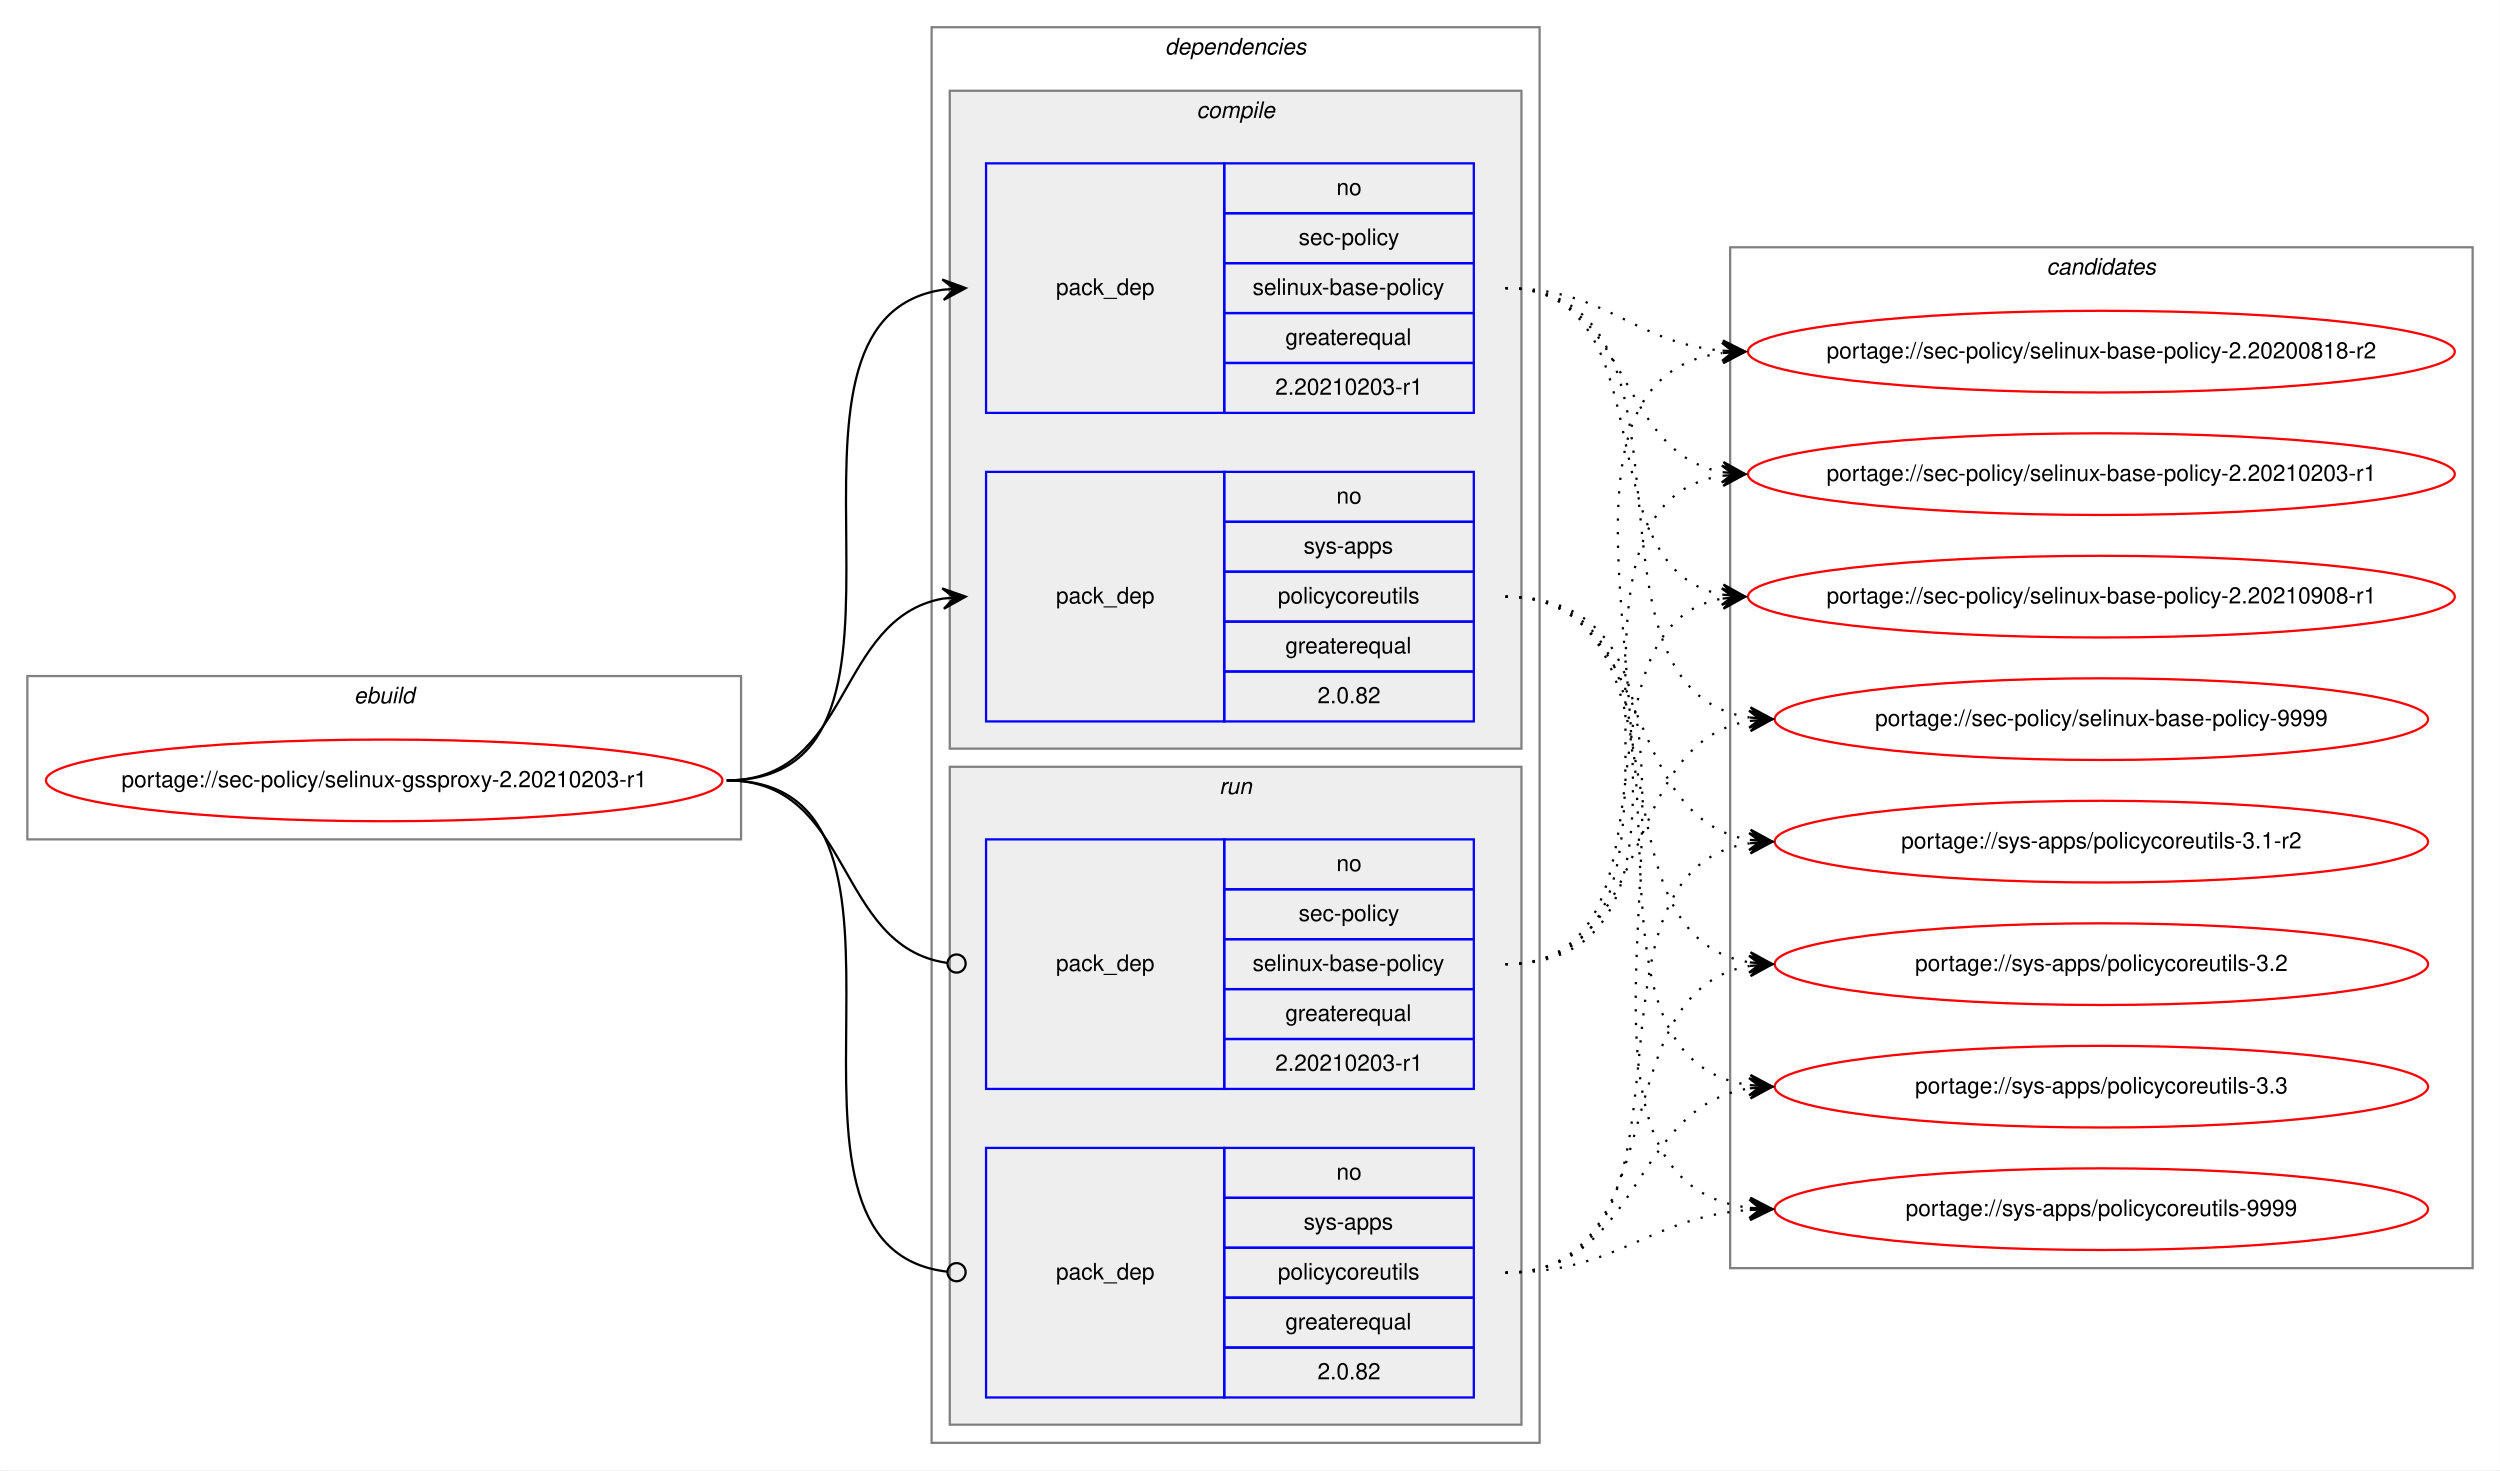
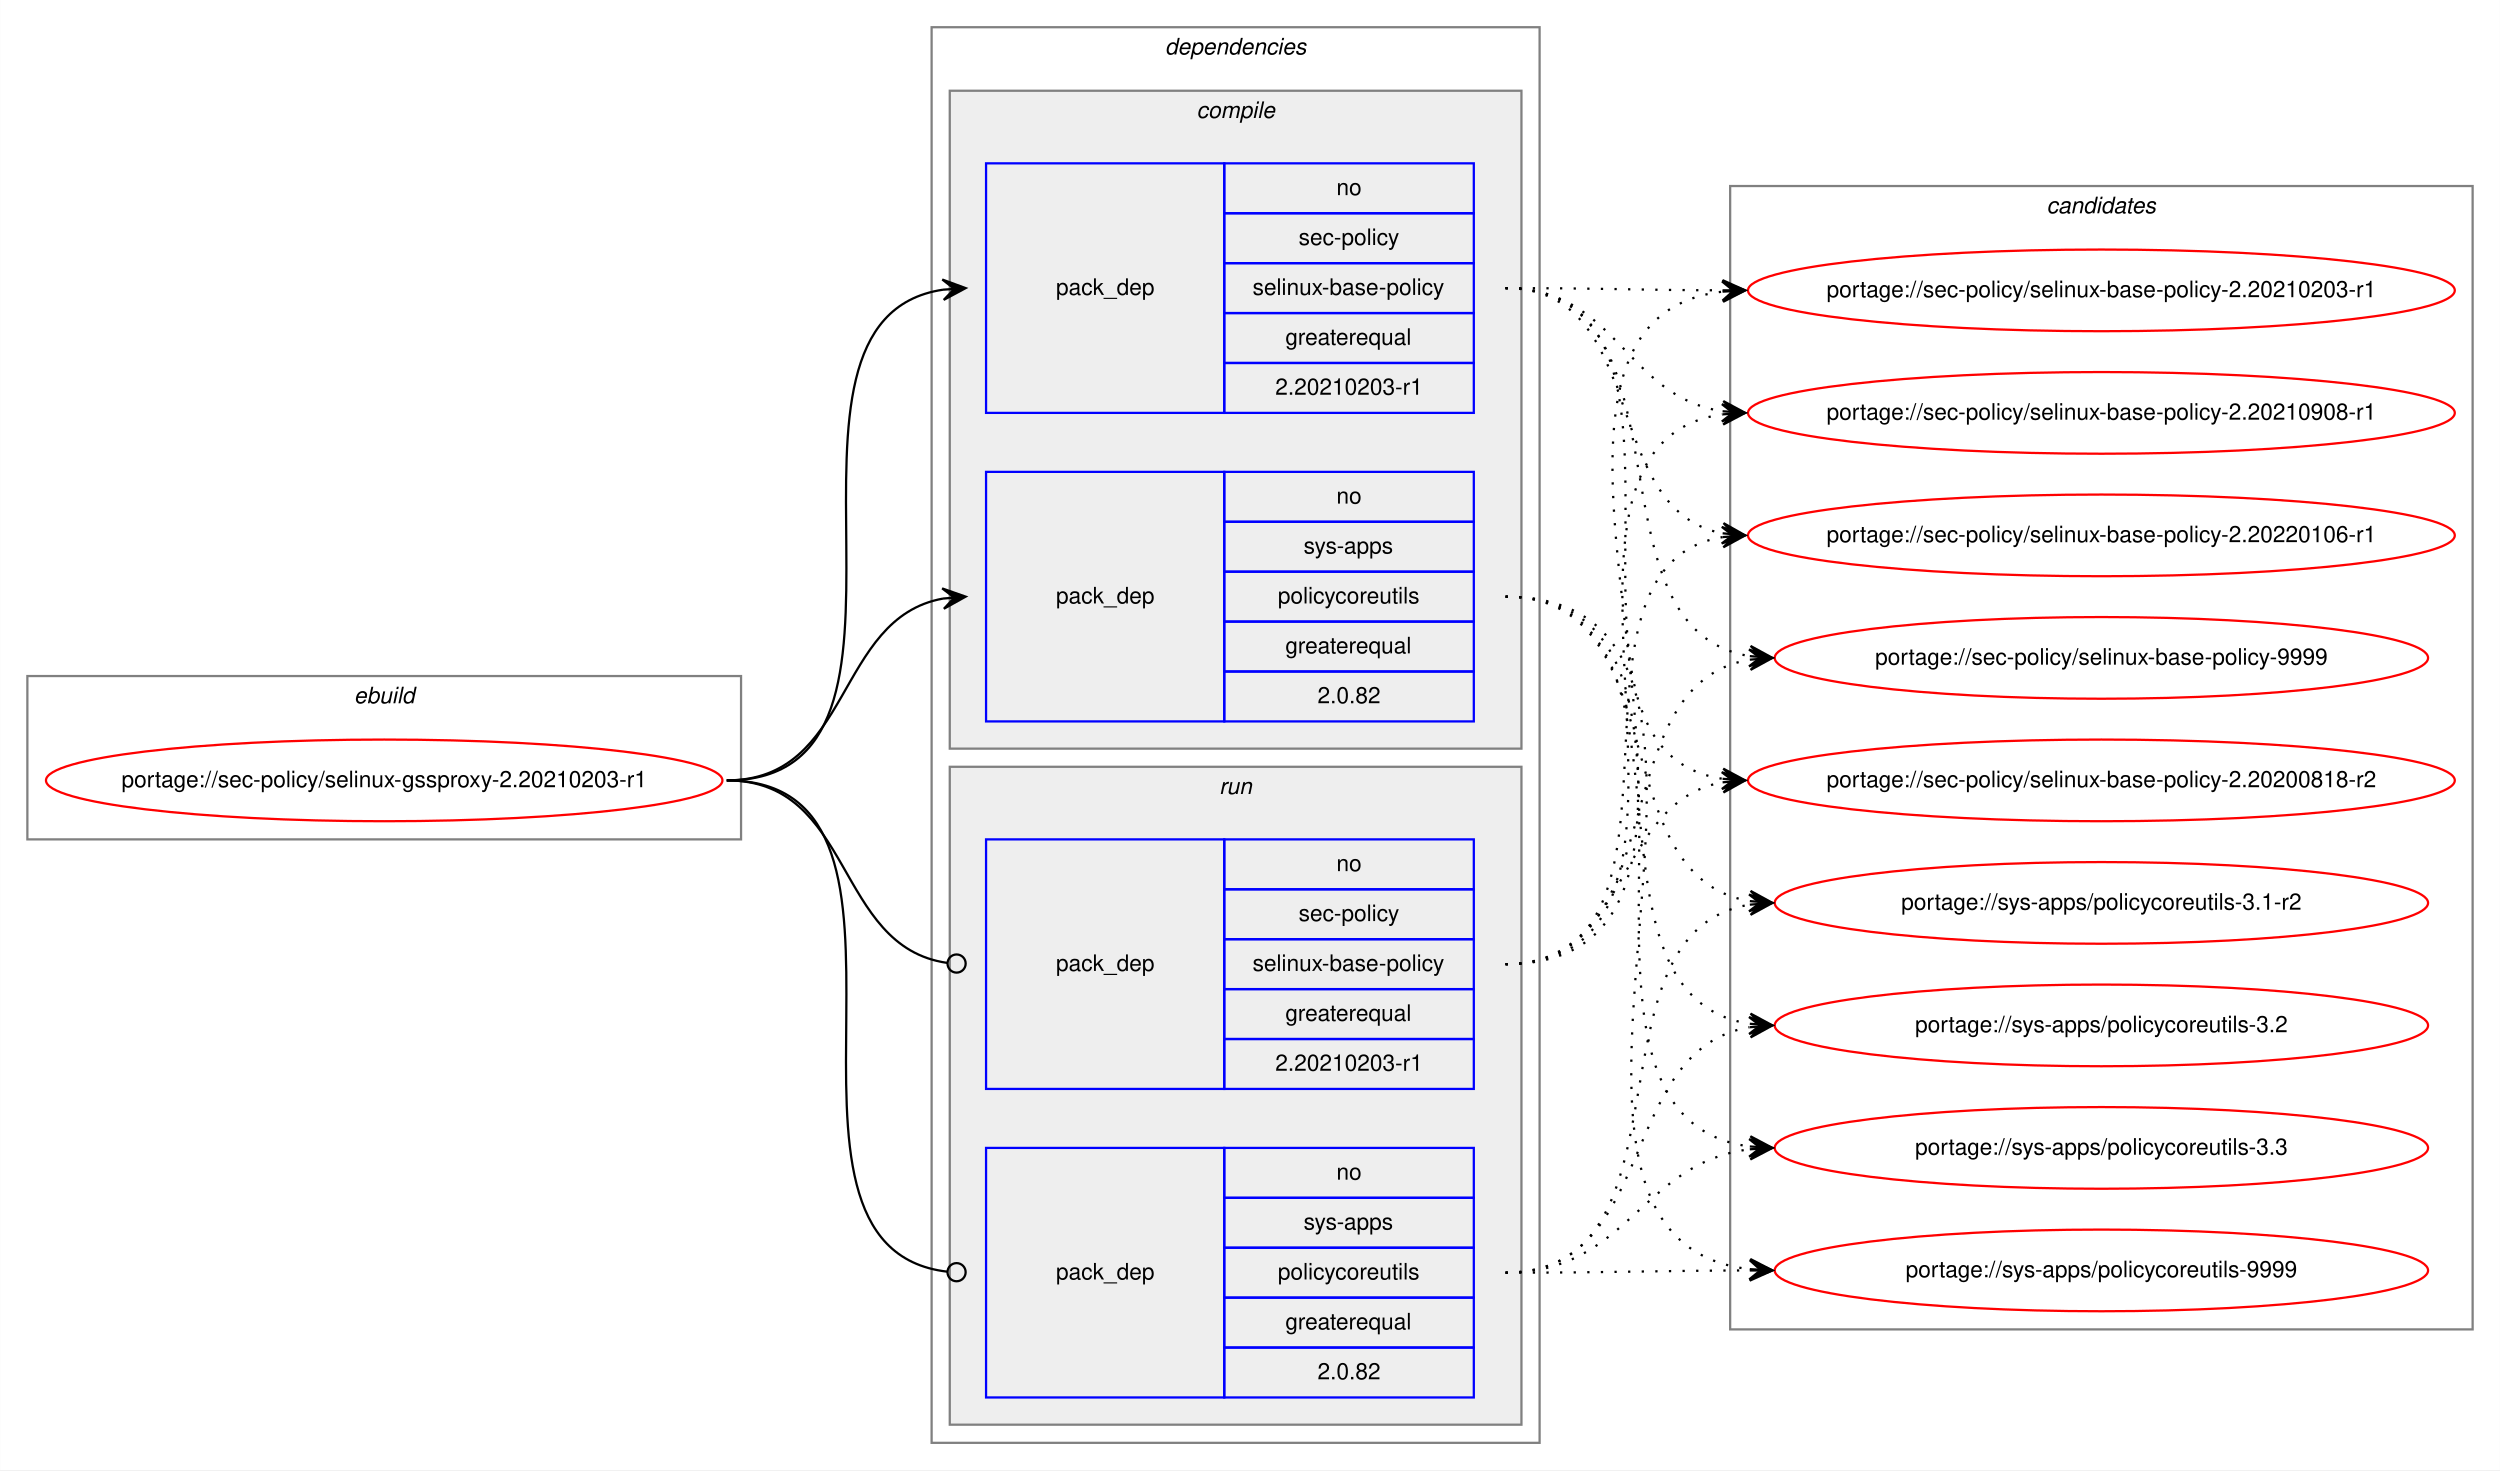
<svg xmlns="http://www.w3.org/2000/svg" xmlns:xlink="http://www.w3.org/1999/xlink" width="1102pt" height="648pt" viewBox="0.00 0.00 1101.87 648.00">
  <g id="graph0" class="graph" transform="scale(1 1) rotate(0) translate(4 644)">
    <polygon fill="white" stroke="transparent" points="-4,4 -4,-644 1097.87,-644 1097.87,4 -4,4" />
    <g id="clust1" class="cluster">
      <polygon fill="none" stroke="gray" points="8,-274 8,-346 322.59,-346 322.59,-274 8,-274" />
      <text text-anchor="start" x="151.96" y="-334" font-family="Helvetica,sans-Serif" font-style="italic" font-size="10.00">ebuild</text>
    </g>
    <g id="clust2" class="cluster">
      <polygon fill="none" stroke="gray" points="406.59,-8 406.59,-632 674.59,-632 674.59,-8 406.59,-8" />
      <text text-anchor="start" x="509.46" y="-620" font-family="Helvetica,sans-Serif" font-style="italic" font-size="10.00">dependencies</text>
    </g>
    <g id="clust3" class="cluster">
      <polygon fill="#eeeeee" stroke="gray" points="414.59,-314 414.59,-604 666.59,-604 666.59,-314 414.59,-314" />
      <text text-anchor="start" x="523.37" y="-592" font-family="Helvetica,sans-Serif" font-style="italic" font-size="10.00">compile</text>
    </g>
    <g id="clust7" class="cluster">
      <polygon fill="#eeeeee" stroke="gray" points="414.59,-16 414.59,-306 666.59,-306 666.59,-16 414.59,-16" />
      <text text-anchor="start" x="533.36" y="-294" font-family="Helvetica,sans-Serif" font-style="italic" font-size="10.00">run</text>
    </g>
    <g id="clust10" class="cluster">
-       <polygon fill="none" stroke="gray" points="758.59,-85 758.59,-535 1085.87,-535 1085.87,-85 758.59,-85" />
-       <text text-anchor="start" x="898.05" y="-523" font-family="Helvetica,sans-Serif" font-style="italic" font-size="10.00">candidates</text>
+       <polygon fill="none" stroke="gray" points="758.59,-58 758.59,-562 1085.87,-562 1085.87,-58 758.59,-58" />
+       <text text-anchor="start" x="898.05" y="-550" font-family="Helvetica,sans-Serif" font-style="italic" font-size="10.00">candidates</text>
    </g>
    <g id="node1" class="node">
      <g id="a_node1">
        <a xlink:href="../sec-policy/selinux-gssproxy-2.20210203-r1.svg" xlink:title="portage://sec-policy/selinux-gssproxy-2.20210203-r1">
          <ellipse fill="none" stroke="red" cx="165.29" cy="-300" rx="149.09" ry="18" />
          <text text-anchor="middle" x="165.29" y="-297" font-family="Helvetica,sans-Serif" font-size="10.00">portage://sec-policy/selinux-gssproxy-2.20210203-r1</text>
        </a>
      </g>
    </g>
    <g id="node2" class="node">
      <polygon fill="none" stroke="blue" points="430.59,-462 430.59,-572 535.59,-572 535.59,-462 430.59,-462" />
      <text text-anchor="start" x="461.41" y="-514" font-family="Helvetica,sans-Serif" font-size="10.00">pack_dep</text>
      <polygon fill="none" stroke="blue" points="535.59,-550 535.59,-572 645.59,-572 645.59,-550 535.59,-550" />
      <text text-anchor="start" x="585.03" y="-558" font-family="Helvetica,sans-Serif" font-size="10.00">no</text>
      <polygon fill="none" stroke="blue" points="535.59,-528 535.59,-550 645.59,-550 645.59,-528 535.59,-528" />
      <text text-anchor="start" x="568.37" y="-536" font-family="Helvetica,sans-Serif" font-size="10.00">sec-policy</text>
      <polygon fill="none" stroke="blue" points="535.59,-506 535.59,-528 645.59,-528 645.59,-506 535.59,-506" />
      <text text-anchor="start" x="548.08" y="-514" font-family="Helvetica,sans-Serif" font-size="10.00">selinux-base-policy</text>
      <polygon fill="none" stroke="blue" points="535.59,-484 535.59,-506 645.59,-506 645.59,-484 535.59,-484" />
      <text text-anchor="start" x="562.52" y="-492" font-family="Helvetica,sans-Serif" font-size="10.00">greaterequal</text>
      <polygon fill="none" stroke="blue" points="535.59,-462 535.59,-484 645.59,-484 645.59,-462 535.59,-462" />
      <text text-anchor="start" x="558.07" y="-470" font-family="Helvetica,sans-Serif" font-size="10.00">2.20210203-r1</text>
    </g>
    <g id="edge1" class="edge">
      <path fill="none" stroke="black" d="M316.29,-300C419.93,-300 321.4,-502.83 411.61,-516.3" />
      <polygon fill="black" stroke="black" points="421.59,-517 411.3,-520.79 416.6,-516.65 411.61,-516.3 411.61,-516.3 411.61,-516.3 416.6,-516.65 411.93,-511.81 421.59,-517 421.59,-517" />
    </g>
    <g id="node3" class="node">
      <polygon fill="none" stroke="blue" points="430.59,-326 430.59,-436 535.59,-436 535.59,-326 430.59,-326" />
      <text text-anchor="start" x="461.41" y="-378" font-family="Helvetica,sans-Serif" font-size="10.00">pack_dep</text>
      <polygon fill="none" stroke="blue" points="535.59,-414 535.59,-436 645.59,-436 645.59,-414 535.59,-414" />
      <text text-anchor="start" x="585.03" y="-422" font-family="Helvetica,sans-Serif" font-size="10.00">no</text>
      <polygon fill="none" stroke="blue" points="535.59,-392 535.59,-414 645.59,-414 645.59,-392 535.59,-392" />
      <text text-anchor="start" x="570.58" y="-400" font-family="Helvetica,sans-Serif" font-size="10.00">sys-apps</text>
      <polygon fill="none" stroke="blue" points="535.59,-370 535.59,-392 645.59,-392 645.59,-370 535.59,-370" />
      <text text-anchor="start" x="559.2" y="-378" font-family="Helvetica,sans-Serif" font-size="10.00">policycoreutils</text>
      <polygon fill="none" stroke="blue" points="535.59,-348 535.59,-370 645.59,-370 645.59,-348 535.59,-348" />
      <text text-anchor="start" x="562.52" y="-356" font-family="Helvetica,sans-Serif" font-size="10.00">greaterequal</text>
      <polygon fill="none" stroke="blue" points="535.59,-326 535.59,-348 645.59,-348 645.59,-326 535.59,-326" />
      <text text-anchor="start" x="576.69" y="-334" font-family="Helvetica,sans-Serif" font-size="10.00">2.0.82</text>
    </g>
    <g id="edge2" class="edge">
      <path fill="none" stroke="black" d="M316.29,-300C371.76,-300 363.83,-371.49 411.62,-380.15" />
      <polygon fill="black" stroke="black" points="421.59,-381 411.24,-384.63 416.61,-380.57 411.62,-380.15 411.62,-380.15 411.62,-380.15 416.61,-380.57 412.01,-375.66 421.59,-381 421.59,-381" />
    </g>
    <g id="node4" class="node">
      <polygon fill="none" stroke="blue" points="430.59,-164 430.59,-274 535.59,-274 535.59,-164 430.59,-164" />
      <text text-anchor="start" x="461.41" y="-216" font-family="Helvetica,sans-Serif" font-size="10.00">pack_dep</text>
      <polygon fill="none" stroke="blue" points="535.59,-252 535.59,-274 645.59,-274 645.59,-252 535.59,-252" />
      <text text-anchor="start" x="585.03" y="-260" font-family="Helvetica,sans-Serif" font-size="10.00">no</text>
      <polygon fill="none" stroke="blue" points="535.59,-230 535.59,-252 645.59,-252 645.59,-230 535.59,-230" />
      <text text-anchor="start" x="568.37" y="-238" font-family="Helvetica,sans-Serif" font-size="10.00">sec-policy</text>
      <polygon fill="none" stroke="blue" points="535.59,-208 535.59,-230 645.59,-230 645.59,-208 535.59,-208" />
      <text text-anchor="start" x="548.08" y="-216" font-family="Helvetica,sans-Serif" font-size="10.00">selinux-base-policy</text>
      <polygon fill="none" stroke="blue" points="535.59,-186 535.59,-208 645.59,-208 645.59,-186 535.59,-186" />
      <text text-anchor="start" x="562.52" y="-194" font-family="Helvetica,sans-Serif" font-size="10.00">greaterequal</text>
      <polygon fill="none" stroke="blue" points="535.59,-164 535.59,-186 645.59,-186 645.59,-164 535.59,-164" />
      <text text-anchor="start" x="558.07" y="-172" font-family="Helvetica,sans-Serif" font-size="10.00">2.20210203-r1</text>
    </g>
    <g id="edge3" class="edge">
      <path fill="none" stroke="black" d="M316.29,-300C372.45,-300 363.62,-226.72 413.44,-219.56" />
      <ellipse fill="none" stroke="black" cx="417.6" cy="-219.27" rx="4" ry="4" />
    </g>
    <g id="node5" class="node">
      <polygon fill="none" stroke="blue" points="430.59,-28 430.59,-138 535.59,-138 535.59,-28 430.59,-28" />
      <text text-anchor="start" x="461.41" y="-80" font-family="Helvetica,sans-Serif" font-size="10.00">pack_dep</text>
      <polygon fill="none" stroke="blue" points="535.59,-116 535.59,-138 645.59,-138 645.59,-116 535.59,-116" />
      <text text-anchor="start" x="585.03" y="-124" font-family="Helvetica,sans-Serif" font-size="10.00">no</text>
      <polygon fill="none" stroke="blue" points="535.59,-94 535.59,-116 645.59,-116 645.59,-94 535.59,-94" />
      <text text-anchor="start" x="570.58" y="-102" font-family="Helvetica,sans-Serif" font-size="10.00">sys-apps</text>
      <polygon fill="none" stroke="blue" points="535.59,-72 535.59,-94 645.59,-94 645.59,-72 535.59,-72" />
      <text text-anchor="start" x="559.2" y="-80" font-family="Helvetica,sans-Serif" font-size="10.00">policycoreutils</text>
      <polygon fill="none" stroke="blue" points="535.59,-50 535.59,-72 645.59,-72 645.59,-50 535.59,-50" />
      <text text-anchor="start" x="562.52" y="-58" font-family="Helvetica,sans-Serif" font-size="10.00">greaterequal</text>
      <polygon fill="none" stroke="blue" points="535.59,-28 535.59,-50 645.59,-50 645.59,-28 535.59,-28" />
      <text text-anchor="start" x="576.69" y="-36" font-family="Helvetica,sans-Serif" font-size="10.00">2.0.82</text>
    </g>
    <g id="edge4" class="edge">
      <path fill="none" stroke="black" d="M316.29,-300C420.67,-300 319.99,-94.29 413.55,-83.44" />
      <ellipse fill="none" stroke="black" cx="417.59" cy="-83.22" rx="4" ry="4" />
    </g>
    <g id="node6" class="node">
      <g id="a_node6">
        <a xlink:href="../sec-policy/selinux-base-policy-2.20200818-r2.svg" xlink:title="portage://sec-policy/selinux-base-policy-2.20200818-r2">
-           <ellipse fill="none" stroke="red" cx="922.23" cy="-489" rx="155.78" ry="18" />
-           <text text-anchor="middle" x="922.23" y="-486" font-family="Helvetica,sans-Serif" font-size="10.00">portage://sec-policy/selinux-base-policy-2.20200818-r2</text>
+           <ellipse fill="none" stroke="red" cx="922.23" cy="-300" rx="155.78" ry="18" />
+           <text text-anchor="middle" x="922.23" y="-297" font-family="Helvetica,sans-Serif" font-size="10.00">portage://sec-policy/selinux-base-policy-2.20200818-r2</text>
        </a>
      </g>
    </g>
    <g id="edge5" class="edge">
-       <path fill="none" stroke="black" stroke-dasharray="1,5" d="M659.59,-517C704.55,-517 715.17,-493 755.04,-489.44" />
-       <polygon fill="black" stroke="black" points="765.23,-489 755.43,-493.93 760.23,-489.22 755.24,-489.43 755.24,-489.43 755.24,-489.43 760.23,-489.22 755.04,-484.94 765.23,-489 765.23,-489" />
+       <path fill="none" stroke="black" stroke-dasharray="1,5" d="M659.59,-517C763.29,-517 664.96,-314.17 755.24,-300.7" />
+       <polygon fill="black" stroke="black" points="765.23,-300 755.57,-305.19 760.24,-300.35 755.25,-300.7 755.25,-300.7 755.25,-300.7 760.24,-300.35 754.94,-296.21 765.23,-300 765.23,-300" />
    </g>
    <g id="node7" class="node">
      <g id="a_node7">
        <a xlink:href="../sec-policy/selinux-base-policy-2.20210203-r1.svg" xlink:title="portage://sec-policy/selinux-base-policy-2.20210203-r1">
-           <ellipse fill="none" stroke="red" cx="922.23" cy="-435" rx="155.78" ry="18" />
-           <text text-anchor="middle" x="922.23" y="-432" font-family="Helvetica,sans-Serif" font-size="10.00">portage://sec-policy/selinux-base-policy-2.20210203-r1</text>
+           <ellipse fill="none" stroke="red" cx="922.23" cy="-516" rx="155.78" ry="18" />
+           <text text-anchor="middle" x="922.23" y="-513" font-family="Helvetica,sans-Serif" font-size="10.00">portage://sec-policy/selinux-base-policy-2.20210203-r1</text>
        </a>
      </g>
    </g>
    <g id="edge6" class="edge">
-       <path fill="none" stroke="black" stroke-dasharray="1,5" d="M659.59,-517C715.42,-517 707.13,-444.63 755.2,-435.87" />
-       <polygon fill="black" stroke="black" points="765.23,-435 755.65,-440.34 760.25,-435.43 755.27,-435.86 755.27,-435.86 755.27,-435.86 760.25,-435.43 754.88,-431.38 765.23,-435 765.23,-435" />
+       <path fill="none" stroke="black" stroke-dasharray="1,5" d="M659.59,-517C702.87,-517 716.23,-516.15 754.83,-516.02" />
+       <polygon fill="black" stroke="black" points="765.23,-516 755.24,-520.52 760.23,-516.01 755.23,-516.02 755.23,-516.02 755.23,-516.02 760.23,-516.01 755.22,-511.52 765.23,-516 765.23,-516" />
    </g>
    <g id="node8" class="node">
      <g id="a_node8">
        <a xlink:href="../sec-policy/selinux-base-policy-2.20210908-r1.svg" xlink:title="portage://sec-policy/selinux-base-policy-2.20210908-r1">
-           <ellipse fill="none" stroke="red" cx="922.23" cy="-381" rx="155.78" ry="18" />
-           <text text-anchor="middle" x="922.23" y="-378" font-family="Helvetica,sans-Serif" font-size="10.00">portage://sec-policy/selinux-base-policy-2.20210908-r1</text>
+           <ellipse fill="none" stroke="red" cx="922.23" cy="-462" rx="155.78" ry="18" />
+           <text text-anchor="middle" x="922.23" y="-459" font-family="Helvetica,sans-Serif" font-size="10.00">portage://sec-policy/selinux-base-policy-2.20210908-r1</text>
        </a>
      </g>
    </g>
    <g id="edge7" class="edge">
-       <path fill="none" stroke="black" stroke-dasharray="1,5" d="M659.59,-517C732.54,-517 692.87,-393.45 755.26,-381.87" />
-       <polygon fill="black" stroke="black" points="765.23,-381 755.66,-386.35 760.25,-381.43 755.27,-381.87 755.27,-381.87 755.27,-381.87 760.25,-381.43 754.88,-377.38 765.23,-381 765.23,-381" />
+       <path fill="none" stroke="black" stroke-dasharray="1,5" d="M659.59,-517C708.9,-517 712.08,-469.26 755.08,-462.74" />
+       <polygon fill="black" stroke="black" points="765.23,-462 755.58,-467.21 760.24,-462.36 755.25,-462.72 755.25,-462.72 755.25,-462.72 760.24,-462.36 754.93,-458.24 765.23,-462 765.23,-462" />
    </g>
    <g id="node9" class="node">
      <g id="a_node9">
-         <a xlink:href="../sec-policy/selinux-base-policy-9999.svg" xlink:title="portage://sec-policy/selinux-base-policy-9999">
-           <ellipse fill="none" stroke="red" cx="922.23" cy="-327" rx="144" ry="18" />
-           <text text-anchor="middle" x="922.23" y="-324" font-family="Helvetica,sans-Serif" font-size="10.00">portage://sec-policy/selinux-base-policy-9999</text>
+         <a xlink:href="../sec-policy/selinux-base-policy-2.20220106-r1.svg" xlink:title="portage://sec-policy/selinux-base-policy-2.20220106-r1">
+           <ellipse fill="none" stroke="red" cx="922.23" cy="-408" rx="155.78" ry="18" />
+           <text text-anchor="middle" x="922.23" y="-405" font-family="Helvetica,sans-Serif" font-size="10.00">portage://sec-policy/selinux-base-policy-2.20220106-r1</text>
        </a>
      </g>
    </g>
    <g id="edge8" class="edge">
-       <path fill="none" stroke="black" stroke-dasharray="1,5" d="M659.59,-517C755.32,-517 683.53,-340.48 767.15,-327.73" />
-       <polygon fill="black" stroke="black" points="777.23,-327 767.58,-332.21 772.24,-327.36 767.25,-327.72 767.25,-327.72 767.25,-327.72 772.24,-327.36 766.93,-323.23 777.23,-327 777.23,-327" />
+       <path fill="none" stroke="black" stroke-dasharray="1,5" d="M659.59,-517C723.36,-517 700.68,-419.6 755,-408.94" />
+       <polygon fill="black" stroke="black" points="765.23,-408 755.68,-413.4 760.25,-408.46 755.27,-408.92 755.27,-408.92 755.27,-408.92 760.25,-408.46 754.86,-404.44 765.23,-408 765.23,-408" />
    </g>
    <g id="node10" class="node">
      <g id="a_node10">
-         <a xlink:href="../sys-apps/policycoreutils-3.1-r2.svg" xlink:title="portage://sys-apps/policycoreutils-3.1-r2">
-           <ellipse fill="none" stroke="red" cx="922.23" cy="-273" rx="144" ry="18" />
-           <text text-anchor="middle" x="922.23" y="-270" font-family="Helvetica,sans-Serif" font-size="10.00">portage://sys-apps/policycoreutils-3.1-r2</text>
+         <a xlink:href="../sec-policy/selinux-base-policy-9999.svg" xlink:title="portage://sec-policy/selinux-base-policy-9999">
+           <ellipse fill="none" stroke="red" cx="922.23" cy="-354" rx="144" ry="18" />
+           <text text-anchor="middle" x="922.23" y="-351" font-family="Helvetica,sans-Serif" font-size="10.00">portage://sec-policy/selinux-base-policy-9999</text>
        </a>
      </g>
    </g>
    <g id="edge9" class="edge">
-       <path fill="none" stroke="black" stroke-dasharray="1,5" d="M659.59,-381C726.96,-381 708.47,-283.69 767.13,-273.81" />
-       <polygon fill="black" stroke="black" points="777.23,-273 767.62,-278.28 772.24,-273.4 767.26,-273.8 767.26,-273.8 767.26,-273.8 772.24,-273.4 766.9,-269.31 777.23,-273 777.23,-273" />
+       <path fill="none" stroke="black" stroke-dasharray="1,5" d="M659.59,-517C745.26,-517 692.64,-367.1 766.97,-354.8" />
+       <polygon fill="black" stroke="black" points="777.23,-354 767.61,-359.26 772.24,-354.39 767.26,-354.78 767.26,-354.78 767.26,-354.78 772.24,-354.39 766.91,-350.29 777.23,-354 777.23,-354" />
    </g>
    <g id="node11" class="node">
      <g id="a_node11">
-         <a xlink:href="../sys-apps/policycoreutils-3.2.svg" xlink:title="portage://sys-apps/policycoreutils-3.2">
-           <ellipse fill="none" stroke="red" cx="922.23" cy="-219" rx="144" ry="18" />
-           <text text-anchor="middle" x="922.23" y="-216" font-family="Helvetica,sans-Serif" font-size="10.00">portage://sys-apps/policycoreutils-3.2</text>
+         <a xlink:href="../sys-apps/policycoreutils-3.1-r2.svg" xlink:title="portage://sys-apps/policycoreutils-3.1-r2">
+           <ellipse fill="none" stroke="red" cx="922.23" cy="-246" rx="144" ry="18" />
+           <text text-anchor="middle" x="922.23" y="-243" font-family="Helvetica,sans-Serif" font-size="10.00">portage://sys-apps/policycoreutils-3.1-r2</text>
        </a>
      </g>
    </g>
    <g id="edge10" class="edge">
-       <path fill="none" stroke="black" stroke-dasharray="1,5" d="M659.59,-381C744.92,-381 692.94,-232.02 767.01,-219.8" />
-       <polygon fill="black" stroke="black" points="777.23,-219 767.61,-224.26 772.24,-219.39 767.26,-219.78 767.26,-219.78 767.26,-219.78 772.24,-219.39 766.91,-215.29 777.23,-219 777.23,-219" />
+       <path fill="none" stroke="black" stroke-dasharray="1,5" d="M659.59,-381C735.6,-381 701.13,-257.86 767.21,-246.79" />
+       <polygon fill="black" stroke="black" points="777.23,-246 767.61,-251.28 772.24,-246.39 767.26,-246.79 767.26,-246.79 767.26,-246.79 772.24,-246.39 766.9,-242.3 777.23,-246 777.23,-246" />
    </g>
    <g id="node12" class="node">
      <g id="a_node12">
-         <a xlink:href="../sys-apps/policycoreutils-3.3.svg" xlink:title="portage://sys-apps/policycoreutils-3.3">
-           <ellipse fill="none" stroke="red" cx="922.23" cy="-165" rx="144" ry="18" />
-           <text text-anchor="middle" x="922.23" y="-162" font-family="Helvetica,sans-Serif" font-size="10.00">portage://sys-apps/policycoreutils-3.3</text>
+         <a xlink:href="../sys-apps/policycoreutils-3.2.svg" xlink:title="portage://sys-apps/policycoreutils-3.2">
+           <ellipse fill="none" stroke="red" cx="922.23" cy="-192" rx="144" ry="18" />
+           <text text-anchor="middle" x="922.23" y="-189" font-family="Helvetica,sans-Serif" font-size="10.00">portage://sys-apps/policycoreutils-3.2</text>
        </a>
      </g>
    </g>
    <g id="edge11" class="edge">
-       <path fill="none" stroke="black" stroke-dasharray="1,5" d="M659.59,-381C765.27,-381 674.39,-179.11 767.02,-165.7" />
-       <polygon fill="black" stroke="black" points="777.23,-165 767.56,-170.17 772.24,-165.34 767.25,-165.68 767.25,-165.68 767.25,-165.68 772.24,-165.34 766.94,-161.19 777.23,-165 777.23,-165" />
+       <path fill="none" stroke="black" stroke-dasharray="1,5" d="M659.59,-381C754.95,-381 683.85,-205.41 767.19,-192.72" />
+       <polygon fill="black" stroke="black" points="777.23,-192 767.58,-197.21 772.24,-192.36 767.25,-192.72 767.25,-192.72 767.25,-192.72 772.24,-192.36 766.93,-188.23 777.23,-192 777.23,-192" />
    </g>
    <g id="node13" class="node">
      <g id="a_node13">
+         <a xlink:href="../sys-apps/policycoreutils-3.3.svg" xlink:title="portage://sys-apps/policycoreutils-3.3">
+           <ellipse fill="none" stroke="red" cx="922.23" cy="-138" rx="144" ry="18" />
+           <text text-anchor="middle" x="922.23" y="-135" font-family="Helvetica,sans-Serif" font-size="10.00">portage://sys-apps/policycoreutils-3.3</text>
+         </a>
+       </g>
+     </g>
+     <g id="edge12" class="edge">
+       <path fill="none" stroke="black" stroke-dasharray="1,5" d="M659.59,-381C775.95,-381 664.42,-152.49 766.98,-138.65" />
+       <polygon fill="black" stroke="black" points="777.23,-138 767.54,-143.13 772.24,-138.32 767.25,-138.64 767.25,-138.64 767.25,-138.64 772.24,-138.32 766.96,-134.15 777.23,-138 777.23,-138" />
+     </g>
+     <g id="node14" class="node">
+       <g id="a_node14">
        <a xlink:href="../sys-apps/policycoreutils-9999.svg" xlink:title="portage://sys-apps/policycoreutils-9999">
-           <ellipse fill="none" stroke="red" cx="922.23" cy="-111" rx="144" ry="18" />
-           <text text-anchor="middle" x="922.23" y="-108" font-family="Helvetica,sans-Serif" font-size="10.00">portage://sys-apps/policycoreutils-9999</text>
-         </a>
-       </g>
-     </g>
-     <g id="edge12" class="edge">
-       <path fill="none" stroke="black" stroke-dasharray="1,5" d="M659.59,-381C786.9,-381 654.01,-125.56 767.1,-111.59" />
-       <polygon fill="black" stroke="black" points="777.23,-111 767.51,-116.08 772.24,-111.29 767.25,-111.59 767.25,-111.59 767.25,-111.59 772.24,-111.29 766.98,-107.09 777.23,-111 777.23,-111" />
+           <ellipse fill="none" stroke="red" cx="922.23" cy="-84" rx="144" ry="18" />
+           <text text-anchor="middle" x="922.23" y="-81" font-family="Helvetica,sans-Serif" font-size="10.00">portage://sys-apps/policycoreutils-9999</text>
+         </a>
+       </g>
    </g>
    <g id="edge13" class="edge">
-       <path fill="none" stroke="black" stroke-dasharray="1,5" d="M659.59,-219C784.8,-219 644.76,-473.92 754.94,-488.36" />
-       <polygon fill="black" stroke="black" points="765.23,-489 754.97,-492.87 760.24,-488.69 755.25,-488.38 755.25,-488.38 755.25,-488.38 760.24,-488.69 755.53,-483.89 765.23,-489 765.23,-489" />
+       <path fill="none" stroke="black" stroke-dasharray="1,5" d="M659.59,-381C797.96,-381 643.5,-98.89 767,-84.56" />
+       <polygon fill="black" stroke="black" points="777.23,-84 767.49,-89.04 772.24,-84.28 767.24,-84.55 767.24,-84.55 767.24,-84.55 772.24,-84.28 767,-80.06 777.23,-84 777.23,-84" />
    </g>
    <g id="edge14" class="edge">
-       <path fill="none" stroke="black" stroke-dasharray="1,5" d="M659.59,-219C762.8,-219 665.5,-420.49 755.01,-434.26" />
-       <polygon fill="black" stroke="black" points="765.23,-435 754.93,-438.77 760.24,-434.64 755.25,-434.28 755.25,-434.28 755.25,-434.28 760.24,-434.64 755.58,-429.79 765.23,-435 765.23,-435" />
+       <path fill="none" stroke="black" stroke-dasharray="1,5" d="M659.59,-219C715.17,-219 707.34,-290.49 755.24,-299.15" />
+       <polygon fill="black" stroke="black" points="765.23,-300 754.88,-303.63 760.25,-299.57 755.26,-299.15 755.26,-299.15 755.26,-299.15 760.25,-299.57 755.65,-294.66 765.23,-300 765.23,-300" />
    </g>
    <g id="edge15" class="edge">
-       <path fill="none" stroke="black" stroke-dasharray="1,5" d="M659.59,-219C741.85,-219 684.69,-367.38 754.97,-380.13" />
-       <polygon fill="black" stroke="black" points="765.23,-381 754.88,-384.64 760.25,-380.58 755.26,-380.15 755.26,-380.15 755.26,-380.15 760.25,-380.58 755.65,-375.67 765.23,-381 765.23,-381" />
+       <path fill="none" stroke="black" stroke-dasharray="1,5" d="M659.59,-219C796.13,-219 633.79,-501.11 755.15,-515.44" />
+       <polygon fill="black" stroke="black" points="765.23,-516 754.99,-519.93 760.24,-515.72 755.24,-515.44 755.24,-515.44 755.24,-515.44 760.24,-515.72 755.5,-510.95 765.23,-516 765.23,-516" />
    </g>
    <g id="edge16" class="edge">
-       <path fill="none" stroke="black" stroke-dasharray="1,5" d="M659.59,-219C726.96,-219 708.47,-316.31 767.13,-326.19" />
-       <polygon fill="black" stroke="black" points="777.23,-327 766.9,-330.69 772.24,-326.6 767.26,-326.2 767.26,-326.2 767.26,-326.2 772.24,-326.6 767.62,-321.72 777.23,-327 777.23,-327" />
+       <path fill="none" stroke="black" stroke-dasharray="1,5" d="M659.59,-219C773.79,-219 655.1,-447.51 755.2,-461.35" />
+       <polygon fill="black" stroke="black" points="765.23,-462 754.96,-465.84 760.24,-461.67 755.25,-461.35 755.25,-461.35 755.25,-461.35 760.24,-461.67 755.54,-456.86 765.23,-462 765.23,-462" />
    </g>
    <g id="edge17" class="edge">
-       <path fill="none" stroke="black" stroke-dasharray="1,5" d="M659.59,-83C755.32,-83 683.53,-259.52 767.15,-272.27" />
-       <polygon fill="black" stroke="black" points="777.23,-273 766.93,-276.77 772.24,-272.64 767.25,-272.28 767.25,-272.28 767.25,-272.28 772.24,-272.64 767.58,-267.79 777.23,-273 777.23,-273" />
+       <path fill="none" stroke="black" stroke-dasharray="1,5" d="M659.59,-219C752.25,-219 675.19,-394.23 755.25,-407.24" />
+       <polygon fill="black" stroke="black" points="765.23,-408 754.91,-411.73 760.24,-407.62 755.26,-407.24 755.26,-407.24 755.26,-407.24 760.24,-407.62 755.6,-402.75 765.23,-408 765.23,-408" />
    </g>
    <g id="edge18" class="edge">
-       <path fill="none" stroke="black" stroke-dasharray="1,5" d="M659.59,-83C735.92,-83 700.85,-207.06 767.17,-218.2" />
-       <polygon fill="black" stroke="black" points="777.23,-219 766.9,-222.69 772.24,-218.6 767.26,-218.21 767.26,-218.21 767.26,-218.21 772.24,-218.6 767.62,-213.72 777.23,-219 777.23,-219" />
+       <path fill="none" stroke="black" stroke-dasharray="1,5" d="M659.59,-219C735.6,-219 701.13,-342.14 767.21,-353.21" />
+       <polygon fill="black" stroke="black" points="777.23,-354 766.9,-357.7 772.24,-353.61 767.26,-353.21 767.26,-353.21 767.26,-353.21 772.24,-353.61 767.61,-348.72 777.23,-354 777.23,-354" />
    </g>
    <g id="edge19" class="edge">
-       <path fill="none" stroke="black" stroke-dasharray="1,5" d="M659.59,-83C719.71,-83 714.37,-155.97 767.08,-164.24" />
-       <polygon fill="black" stroke="black" points="777.23,-165 766.92,-168.74 772.24,-164.63 767.26,-164.25 767.26,-164.25 767.26,-164.25 772.24,-164.63 767.59,-159.77 777.23,-165 777.23,-165" />
+       <path fill="none" stroke="black" stroke-dasharray="1,5" d="M659.59,-83C745.26,-83 692.64,-232.9 766.97,-245.2" />
+       <polygon fill="black" stroke="black" points="777.23,-246 766.91,-249.71 772.24,-245.61 767.26,-245.22 767.26,-245.22 767.26,-245.22 772.24,-245.61 767.61,-240.74 777.23,-246 777.23,-246" />
    </g>
    <g id="edge20" class="edge">
-       <path fill="none" stroke="black" stroke-dasharray="1,5" d="M659.59,-83C709.76,-83 721.94,-107.4 767.07,-110.65" />
-       <polygon fill="black" stroke="black" points="777.23,-111 767.08,-115.15 772.23,-110.83 767.23,-110.65 767.23,-110.65 767.23,-110.65 772.23,-110.83 767.39,-106.15 777.23,-111 777.23,-111" />
+       <path fill="none" stroke="black" stroke-dasharray="1,5" d="M659.59,-83C727.25,-83 708.23,-181.21 767.09,-191.19" />
+       <polygon fill="black" stroke="black" points="777.23,-192 766.9,-195.68 772.24,-191.6 767.26,-191.2 767.26,-191.2 767.26,-191.2 772.24,-191.6 767.62,-186.71 777.23,-192 777.23,-192" />
+     </g>
+     <g id="edge21" class="edge">
+       <path fill="none" stroke="black" stroke-dasharray="1,5" d="M659.59,-83C713.7,-83 719.02,-131.34 767.03,-137.38" />
+       <polygon fill="black" stroke="black" points="777.23,-138 766.97,-141.89 772.24,-137.7 767.25,-137.4 767.25,-137.4 767.25,-137.4 772.24,-137.7 767.52,-132.9 777.23,-138 777.23,-138" />
+     </g>
+     <g id="edge22" class="edge">
+       <path fill="none" stroke="black" stroke-dasharray="1,5" d="M659.59,-83C708.3,-83 722.97,-83.87 767.03,-83.99" />
+       <polygon fill="black" stroke="black" points="777.23,-84 767.22,-88.49 772.23,-83.99 767.23,-83.99 767.23,-83.99 767.23,-83.99 772.23,-83.99 767.23,-79.49 777.23,-84 777.23,-84" />
    </g>
  </g>
</svg>
